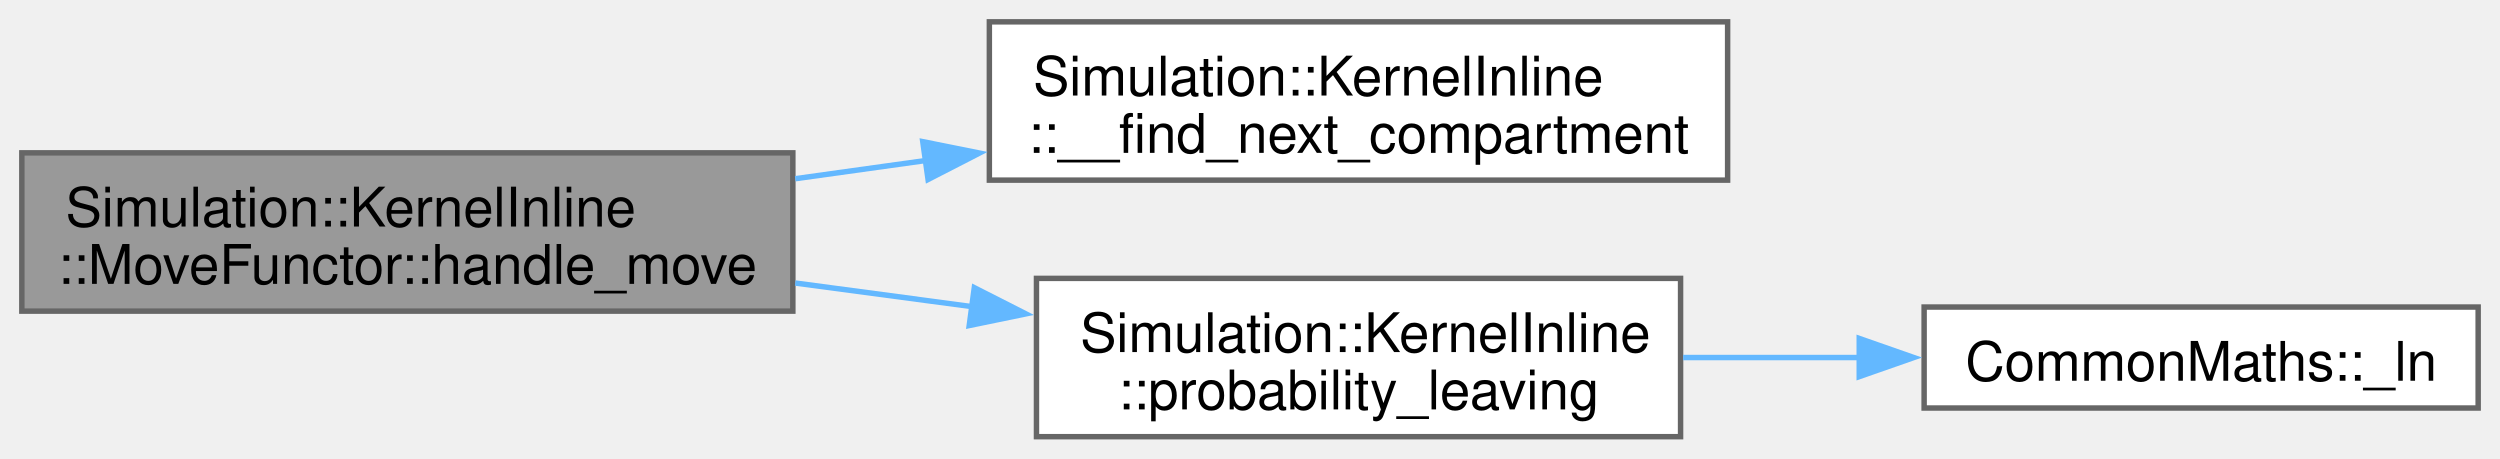
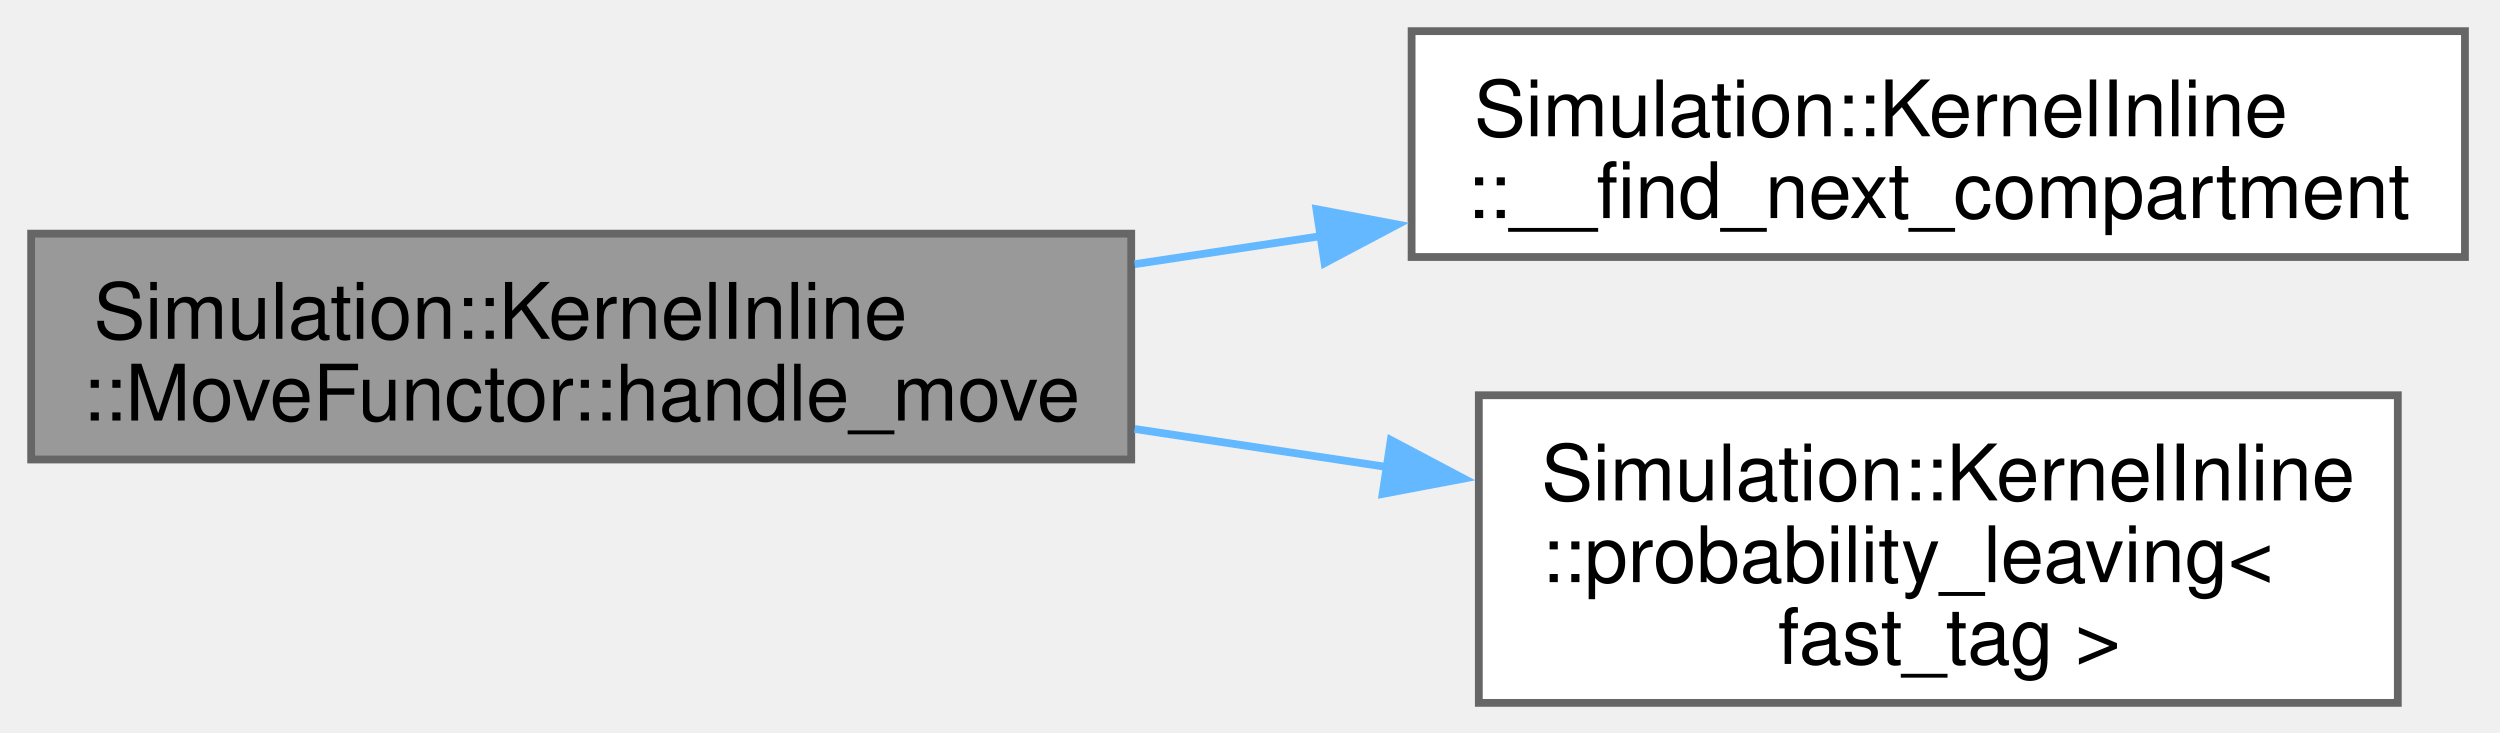
- <svg xmlns="http://www.w3.org/2000/svg" xmlns:xlink="http://www.w3.org/1999/xlink" width="458pt" height="84pt" viewBox="0.00 0.00 458.00 84.00">
-   <g id="graph0" class="graph" transform="scale(1 1) rotate(0) translate(4 80)">
+ <svg xmlns="http://www.w3.org/2000/svg" xmlns:xlink="http://www.w3.org/1999/xlink" width="321pt" height="94pt" viewBox="0.00 0.00 321.00 94.00">
+   <g id="graph0" class="graph" transform="scale(1 1) rotate(0) translate(4 90.25)">
    <g id="Node000001" class="node">
      <g id="a_Node000001">
        <a xlink:title=" ">
-           <polygon fill="#999999" stroke="#666666" points="141.25,-52 0,-52 0,-23 141.25,-23 141.25,-52" />
-           <text xml:space="preserve" text-anchor="start" x="8" y="-38.5" font-family="Helvetica,sans-Serif" font-size="10.00">Simulation::KernelInline</text>
-           <text xml:space="preserve" text-anchor="middle" x="70.62" y="-28" font-family="Helvetica,sans-Serif" font-size="10.00">::MoveFunctor::handle_move</text>
+           <polygon fill="#999999" stroke="#666666" points="141.25,-60.25 0,-60.25 0,-31.25 141.25,-31.25 141.25,-60.25" />
+           <text xml:space="preserve" text-anchor="start" x="8" y="-46.75" font-family="Helvetica,sans-Serif" font-size="10.00">Simulation::KernelInline</text>
+           <text xml:space="preserve" text-anchor="middle" x="70.62" y="-36.25" font-family="Helvetica,sans-Serif" font-size="10.00">::MoveFunctor::handle_move</text>
        </a>
      </g>
    </g>
    <g id="Node000002" class="node">
      <g id="a_Node000002">
        <a xlink:href="namespaceSimulation_1_1KernelInline.html#a3fd8d8828a956f4420ac98126ddf427b" target="_top" xlink:title="probably overkill binary search to find next compartment">
-           <polygon fill="white" stroke="#666666" points="312.5,-76 177.25,-76 177.25,-47 312.5,-47 312.5,-76" />
-           <text xml:space="preserve" text-anchor="start" x="185.25" y="-62.5" font-family="Helvetica,sans-Serif" font-size="10.00">Simulation::KernelInline</text>
-           <text xml:space="preserve" text-anchor="middle" x="244.88" y="-52" font-family="Helvetica,sans-Serif" font-size="10.00">::__find_next_compartment</text>
+           <polygon fill="white" stroke="#666666" points="312.5,-86.25 177.25,-86.25 177.25,-57.25 312.5,-57.25 312.5,-86.25" />
+           <text xml:space="preserve" text-anchor="start" x="185.25" y="-72.75" font-family="Helvetica,sans-Serif" font-size="10.00">Simulation::KernelInline</text>
+           <text xml:space="preserve" text-anchor="middle" x="244.88" y="-62.25" font-family="Helvetica,sans-Serif" font-size="10.00">::__find_next_compartment</text>
        </a>
      </g>
    </g>
    <g id="edge1_Node000001_Node000002" class="edge">
      <g id="a_edge1_Node000001_Node000002">
        <a xlink:title=" ">
-           <path fill="none" stroke="#63b8ff" d="M141.69,-47.26C149.6,-48.36 157.7,-49.49 165.71,-50.61" />
-           <polygon fill="#63b8ff" stroke="#63b8ff" points="165.05,-54.05 175.44,-51.96 166.02,-47.12 165.05,-54.05" />
+           <path fill="none" stroke="#63b8ff" d="M141.69,-56.33C149.6,-57.52 157.7,-58.74 165.71,-59.95" />
+           <polygon fill="#63b8ff" stroke="#63b8ff" points="165.03,-63.39 175.44,-61.42 166.08,-56.47 165.03,-63.39" />
        </a>
      </g>
    </g>
    <g id="Node000003" class="node">
      <g id="a_Node000003">
-         <a xlink:href="namespaceSimulation_1_1KernelInline.html#a648521674ead158dd3776a946da6722a" target="_top" xlink:title=" ">
-           <polygon fill="white" stroke="#666666" points="303.88,-29 185.88,-29 185.88,0 303.88,0 303.88,-29" />
-           <text xml:space="preserve" text-anchor="start" x="193.88" y="-15.5" font-family="Helvetica,sans-Serif" font-size="10.00">Simulation::KernelInline</text>
-           <text xml:space="preserve" text-anchor="middle" x="244.88" y="-5" font-family="Helvetica,sans-Serif" font-size="10.00">::probability_leaving</text>
+         <a xlink:href="namespaceSimulation_1_1KernelInline.html#ad465888b874fea5c0e8f9979dc490f94" target="_top" xlink:title=" ">
+           <polygon fill="white" stroke="#666666" points="303.88,-39.5 185.88,-39.5 185.88,0 303.88,0 303.88,-39.5" />
+           <text xml:space="preserve" text-anchor="start" x="193.88" y="-26" font-family="Helvetica,sans-Serif" font-size="10.00">Simulation::KernelInline</text>
+           <text xml:space="preserve" text-anchor="start" x="193.88" y="-15.5" font-family="Helvetica,sans-Serif" font-size="10.00">::probability_leaving&lt;</text>
+           <text xml:space="preserve" text-anchor="middle" x="244.88" y="-5" font-family="Helvetica,sans-Serif" font-size="10.00"> fast_tag &gt;</text>
        </a>
      </g>
    </g>
    <g id="edge2_Node000001_Node000003" class="edge">
      <g id="a_edge2_Node000001_Node000003">
        <a xlink:title=" ">
-           <path fill="none" stroke="#63b8ff" d="M141.69,-28.15C152.36,-26.72 163.37,-25.25 174.03,-23.83" />
-           <polygon fill="#63b8ff" stroke="#63b8ff" points="174.49,-27.3 183.94,-22.5 173.56,-20.36 174.49,-27.3" />
-         </a>
-       </g>
-     </g>
-     <g id="Node000004" class="node">
-       <g id="a_Node000004">
-         <a xlink:href="namespaceCommonMaths.html#ad4e27e17383f20d970bcd89fd00e36f0" target="_top" xlink:title=" ">
-           <polygon fill="white" stroke="#666666" points="450,-23.75 348.5,-23.75 348.5,-5.25 450,-5.25 450,-23.75" />
-           <text xml:space="preserve" text-anchor="middle" x="399.25" y="-10.25" font-family="Helvetica,sans-Serif" font-size="10.00">CommonMaths::_ln</text>
-         </a>
-       </g>
-     </g>
-     <g id="edge3_Node000003_Node000004" class="edge">
-       <g id="a_edge3_Node000003_Node000004">
-         <a xlink:title=" ">
-           <path fill="none" stroke="#63b8ff" d="M304.35,-14.5C314.95,-14.5 326.04,-14.5 336.72,-14.5" />
-           <polygon fill="#63b8ff" stroke="#63b8ff" points="336.61,-18 346.61,-14.5 336.61,-11 336.61,-18" />
+           <path fill="none" stroke="#63b8ff" d="M141.69,-35.17C152.47,-33.55 163.6,-31.87 174.37,-30.24" />
+           <polygon fill="#63b8ff" stroke="#63b8ff" points="174.58,-33.75 183.94,-28.8 173.53,-26.83 174.58,-33.75" />
        </a>
      </g>
    </g>
  </g>
</svg>
